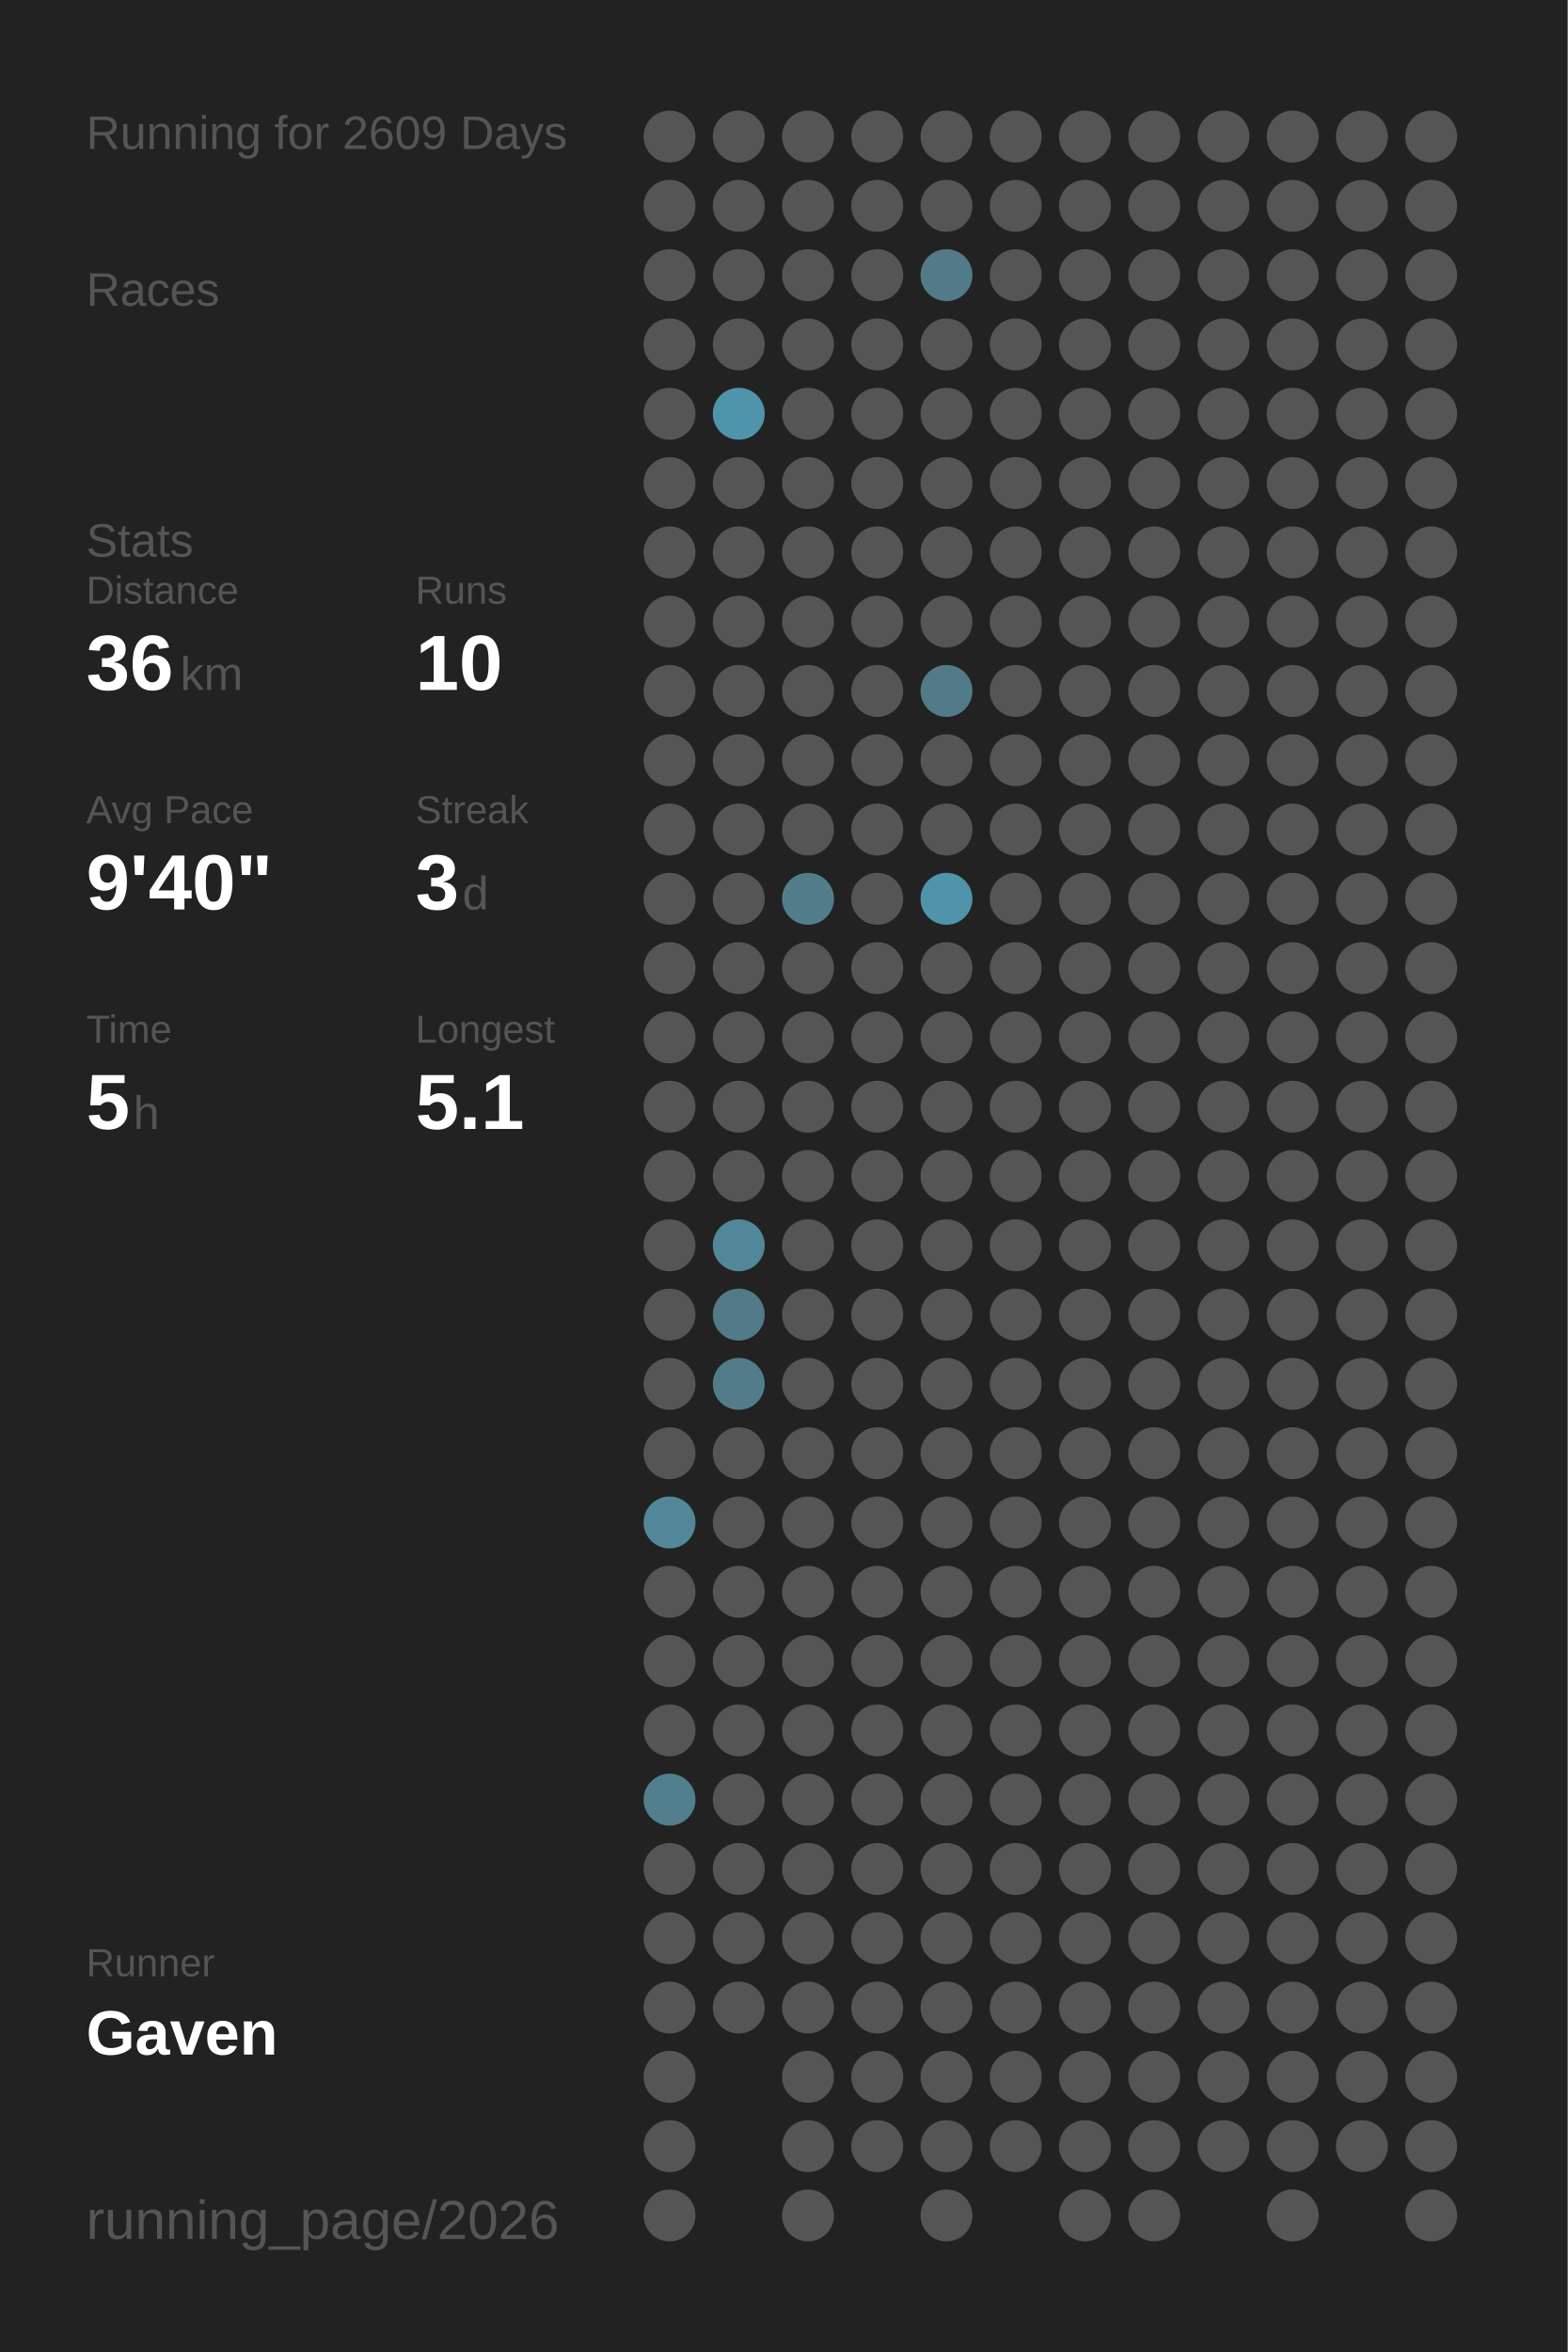
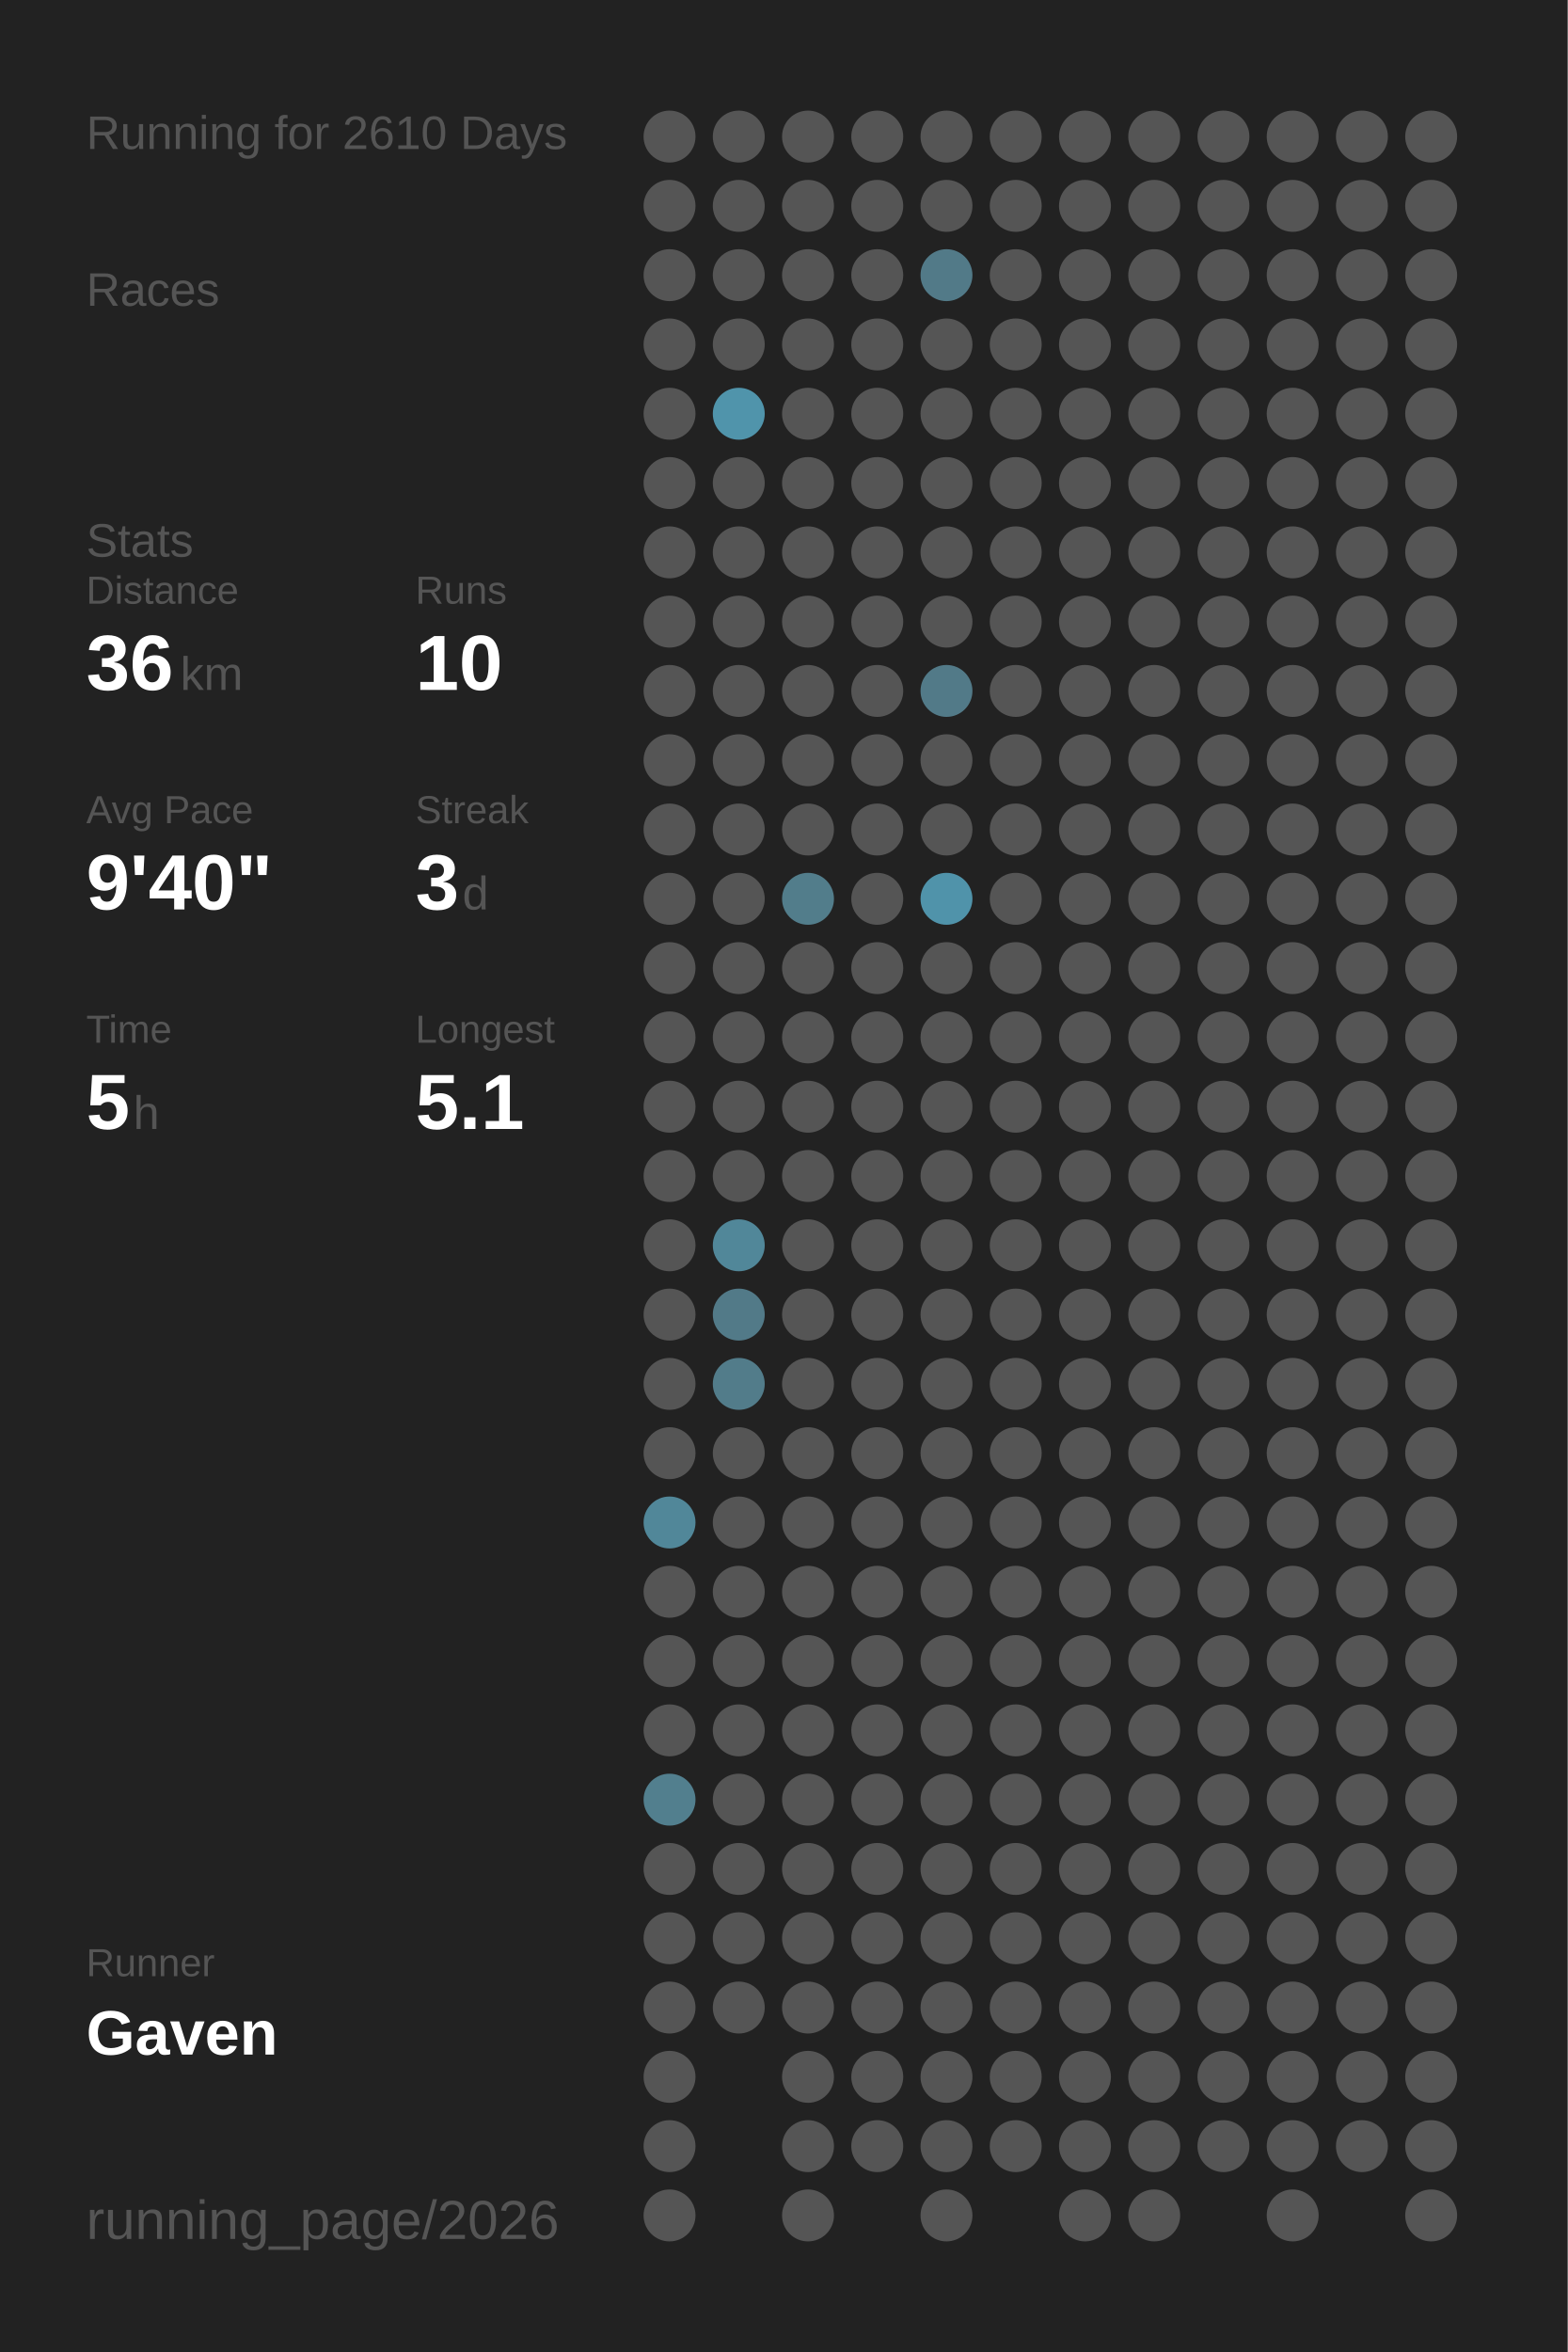
<svg xmlns="http://www.w3.org/2000/svg" baseProfile="full" height="300mm" version="1.1" viewBox="0,0,200,300" width="200mm">
  <defs />
  <rect fill="#222222" height="300" width="200" x="0" y="0" />
-   <text fill="#555555" style="font-size:6px; font-family:Arial;" x="11" y="19">Running for 2609 Days</text>
+   <text fill="#555555" style="font-size:6px; font-family:Arial;" x="11" y="19">Running for 2610 Days</text>
  <text fill="#555555" style="font-size:6px; font-family:Arial;" x="11" y="39">Races</text>
  <text fill="#555555" style="font-size:6px; font-family:Arial;" x="11" y="71">Stats</text>
  <text fill="#555555" style="font-size:5px; font-family:Arial;" x="11" y="77">Distance</text>
  <text fill="#FFFFFF" style="font-size:10px; font-family:Arial; font-weight:bold;" x="11" y="88">36</text>
  <text fill="#555555" style="font-size:6px; font-family:Arial;" x="23" y="88">km</text>
  <text fill="#555555" style="font-size:5px; font-family:Arial;" x="53" y="77">Runs</text>
  <text fill="#FFFFFF" style="font-size:10px; font-family:Arial; font-weight:bold;" x="53" y="88">10</text>
  <text fill="#555555" style="font-size:5px; font-family:Arial;" x="11" y="105">Avg Pace</text>
  <text fill="#FFFFFF" style="font-size:10px; font-family:Arial; font-weight:bold;" x="11" y="116">9'40"</text>
  <text fill="#555555" style="font-size:5px; font-family:Arial;" x="53" y="105">Streak</text>
  <text fill="#FFFFFF" style="font-size:10px; font-family:Arial; font-weight:bold;" x="53" y="116">3</text>
  <text fill="#555555" style="font-size:6px; font-family:Arial;" x="59" y="116">d</text>
  <text fill="#555555" style="font-size:5px; font-family:Arial;" x="11" y="133">Time</text>
  <text fill="#FFFFFF" style="font-size:10px; font-family:Arial; font-weight:bold;" x="11" y="144">5</text>
  <text fill="#555555" style="font-size:6px; font-family:Arial;" x="17" y="144">h</text>
  <text fill="#555555" style="font-size:5px; font-family:Arial;" x="53" y="133">Longest</text>
  <text fill="#FFFFFF" style="font-size:10px; font-family:Arial; font-weight:bold;" x="53" y="144">5.1</text>
  <text fill="#555555" style="font-size:5px; font-family:Arial;" x="11" y="252.065">Runner</text>
  <text fill="#FFFFFF" style="font-size:8px; font-family:Arial; font-weight:bold;" x="11" y="262.065">Gaven</text>
  <text fill="#555555" style="font-size:7px; font-family:Arial;" x="11" y="285.581">running_page/2026</text>
  <circle cx="85.417" cy="17.419" fill="#555555" r="3.312" />
  <circle cx="85.417" cy="26.258" fill="#555555" r="3.312" />
  <circle cx="85.417" cy="35.097" fill="#555555" r="3.312" />
  <circle cx="85.417" cy="43.935" fill="#555555" r="3.312" />
  <circle cx="85.417" cy="52.774" fill="#555555" r="3.312" />
  <circle cx="85.417" cy="61.613" fill="#555555" r="3.312" />
  <circle cx="85.417" cy="70.452" fill="#555555" r="3.312" />
  <circle cx="85.417" cy="79.29" fill="#555555" r="3.312" />
  <circle cx="85.417" cy="88.129" fill="#555555" r="3.312" />
  <circle cx="85.417" cy="96.968" fill="#555555" r="3.312" />
  <circle cx="85.417" cy="105.806" fill="#555555" r="3.312" />
  <circle cx="85.417" cy="114.645" fill="#555555" r="3.312" />
  <circle cx="85.417" cy="123.484" fill="#555555" r="3.312" />
  <circle cx="85.417" cy="132.323" fill="#555555" r="3.312" />
  <circle cx="85.417" cy="141.161" fill="#555555" r="3.312" />
  <circle cx="85.417" cy="150" fill="#555555" r="3.312" />
  <circle cx="85.417" cy="158.839" fill="#555555" r="3.312" />
  <circle cx="85.417" cy="167.677" fill="#555555" r="3.312" />
  <circle cx="85.417" cy="176.516" fill="#555555" r="3.312" />
  <circle cx="85.417" cy="185.355" fill="#555555" r="3.312" />
  <circle cx="85.417" cy="194.194" fill="#518799" r="3.312" />
  <circle cx="85.417" cy="203.032" fill="#555555" r="3.312" />
  <circle cx="85.417" cy="211.871" fill="#555555" r="3.312" />
  <circle cx="85.417" cy="220.71" fill="#555555" r="3.312" />
  <circle cx="85.417" cy="229.548" fill="#527f8e" r="3.312" />
  <circle cx="85.417" cy="238.387" fill="#555555" r="3.312" />
  <circle cx="85.417" cy="247.226" fill="#555555" r="3.312" />
  <circle cx="85.417" cy="256.065" fill="#555555" r="3.312" />
  <circle cx="85.417" cy="264.903" fill="#555555" r="3.312" />
  <circle cx="85.417" cy="273.742" fill="#555555" r="3.312" />
  <circle cx="85.417" cy="282.581" fill="#555555" r="3.312" />
  <circle cx="94.25" cy="17.419" fill="#555555" r="3.312" />
  <circle cx="94.25" cy="26.258" fill="#555555" r="3.312" />
  <circle cx="94.25" cy="35.097" fill="#555555" r="3.312" />
  <circle cx="94.25" cy="43.935" fill="#555555" r="3.312" />
  <circle cx="94.25" cy="52.774" fill="#5094ab" r="3.312" />
  <circle cx="94.25" cy="61.613" fill="#555555" r="3.312" />
  <circle cx="94.25" cy="70.452" fill="#555555" r="3.312" />
  <circle cx="94.25" cy="79.29" fill="#555555" r="3.312" />
  <circle cx="94.25" cy="88.129" fill="#555555" r="3.312" />
  <circle cx="94.25" cy="96.968" fill="#555555" r="3.312" />
  <circle cx="94.25" cy="105.806" fill="#555555" r="3.312" />
  <circle cx="94.25" cy="114.645" fill="#555555" r="3.312" />
  <circle cx="94.25" cy="123.484" fill="#555555" r="3.312" />
  <circle cx="94.25" cy="132.323" fill="#555555" r="3.312" />
  <circle cx="94.25" cy="141.161" fill="#555555" r="3.312" />
  <circle cx="94.25" cy="150" fill="#555555" r="3.312" />
  <circle cx="94.25" cy="158.839" fill="#518799" r="3.312" />
  <circle cx="94.25" cy="167.677" fill="#527a88" r="3.312" />
  <circle cx="94.25" cy="176.516" fill="#527c8a" r="3.312" />
  <circle cx="94.25" cy="185.355" fill="#555555" r="3.312" />
  <circle cx="94.25" cy="194.194" fill="#555555" r="3.312" />
  <circle cx="94.25" cy="203.032" fill="#555555" r="3.312" />
  <circle cx="94.25" cy="211.871" fill="#555555" r="3.312" />
  <circle cx="94.25" cy="220.71" fill="#555555" r="3.312" />
  <circle cx="94.25" cy="229.548" fill="#555555" r="3.312" />
  <circle cx="94.25" cy="238.387" fill="#555555" r="3.312" />
  <circle cx="94.25" cy="247.226" fill="#555555" r="3.312" />
  <circle cx="94.25" cy="256.065" fill="#555555" r="3.312" />
  <circle cx="103.083" cy="17.419" fill="#555555" r="3.312" />
  <circle cx="103.083" cy="26.258" fill="#555555" r="3.312" />
  <circle cx="103.083" cy="35.097" fill="#555555" r="3.312" />
  <circle cx="103.083" cy="43.935" fill="#555555" r="3.312" />
  <circle cx="103.083" cy="52.774" fill="#555555" r="3.312" />
  <circle cx="103.083" cy="61.613" fill="#555555" r="3.312" />
  <circle cx="103.083" cy="70.452" fill="#555555" r="3.312" />
  <circle cx="103.083" cy="79.29" fill="#555555" r="3.312" />
  <circle cx="103.083" cy="88.129" fill="#555555" r="3.312" />
  <circle cx="103.083" cy="96.968" fill="#555555" r="3.312" />
  <circle cx="103.083" cy="105.806" fill="#555555" r="3.312" />
  <circle cx="103.083" cy="114.645" fill="#527d8b" r="3.312" />
  <circle cx="103.083" cy="123.484" fill="#555555" r="3.312" />
  <circle cx="103.083" cy="132.323" fill="#555555" r="3.312" />
  <circle cx="103.083" cy="141.161" fill="#555555" r="3.312" />
  <circle cx="103.083" cy="150" fill="#555555" r="3.312" />
  <circle cx="103.083" cy="158.839" fill="#555555" r="3.312" />
  <circle cx="103.083" cy="167.677" fill="#555555" r="3.312" />
  <circle cx="103.083" cy="176.516" fill="#555555" r="3.312" />
  <circle cx="103.083" cy="185.355" fill="#555555" r="3.312" />
  <circle cx="103.083" cy="194.194" fill="#555555" r="3.312" />
  <circle cx="103.083" cy="203.032" fill="#555555" r="3.312" />
  <circle cx="103.083" cy="211.871" fill="#555555" r="3.312" />
  <circle cx="103.083" cy="220.71" fill="#555555" r="3.312" />
  <circle cx="103.083" cy="229.548" fill="#555555" r="3.312" />
  <circle cx="103.083" cy="238.387" fill="#555555" r="3.312" />
  <circle cx="103.083" cy="247.226" fill="#555555" r="3.312" />
  <circle cx="103.083" cy="256.065" fill="#555555" r="3.312" />
  <circle cx="103.083" cy="264.903" fill="#555555" r="3.312" />
  <circle cx="103.083" cy="273.742" fill="#555555" r="3.312" />
  <circle cx="103.083" cy="282.581" fill="#555555" r="3.312" />
  <circle cx="111.917" cy="17.419" fill="#555555" r="3.312" />
  <circle cx="111.917" cy="26.258" fill="#555555" r="3.312" />
  <circle cx="111.917" cy="35.097" fill="#555555" r="3.312" />
  <circle cx="111.917" cy="43.935" fill="#555555" r="3.312" />
  <circle cx="111.917" cy="52.774" fill="#555555" r="3.312" />
  <circle cx="111.917" cy="61.613" fill="#555555" r="3.312" />
  <circle cx="111.917" cy="70.452" fill="#555555" r="3.312" />
  <circle cx="111.917" cy="79.29" fill="#555555" r="3.312" />
  <circle cx="111.917" cy="88.129" fill="#555555" r="3.312" />
  <circle cx="111.917" cy="96.968" fill="#555555" r="3.312" />
  <circle cx="111.917" cy="105.806" fill="#555555" r="3.312" />
  <circle cx="111.917" cy="114.645" fill="#555555" r="3.312" />
  <circle cx="111.917" cy="123.484" fill="#555555" r="3.312" />
  <circle cx="111.917" cy="132.323" fill="#555555" r="3.312" />
  <circle cx="111.917" cy="141.161" fill="#555555" r="3.312" />
  <circle cx="111.917" cy="150" fill="#555555" r="3.312" />
  <circle cx="111.917" cy="158.839" fill="#555555" r="3.312" />
  <circle cx="111.917" cy="167.677" fill="#555555" r="3.312" />
  <circle cx="111.917" cy="176.516" fill="#555555" r="3.312" />
  <circle cx="111.917" cy="185.355" fill="#555555" r="3.312" />
  <circle cx="111.917" cy="194.194" fill="#555555" r="3.312" />
  <circle cx="111.917" cy="203.032" fill="#555555" r="3.312" />
  <circle cx="111.917" cy="211.871" fill="#555555" r="3.312" />
  <circle cx="111.917" cy="220.71" fill="#555555" r="3.312" />
  <circle cx="111.917" cy="229.548" fill="#555555" r="3.312" />
  <circle cx="111.917" cy="238.387" fill="#555555" r="3.312" />
  <circle cx="111.917" cy="247.226" fill="#555555" r="3.312" />
  <circle cx="111.917" cy="256.065" fill="#555555" r="3.312" />
  <circle cx="111.917" cy="264.903" fill="#555555" r="3.312" />
  <circle cx="111.917" cy="273.742" fill="#555555" r="3.312" />
  <circle cx="120.75" cy="17.419" fill="#555555" r="3.312" />
  <circle cx="120.75" cy="26.258" fill="#555555" r="3.312" />
  <circle cx="120.75" cy="35.097" fill="#527a88" r="3.312" />
  <circle cx="120.75" cy="43.935" fill="#555555" r="3.312" />
  <circle cx="120.75" cy="52.774" fill="#555555" r="3.312" />
  <circle cx="120.75" cy="61.613" fill="#555555" r="3.312" />
  <circle cx="120.75" cy="70.452" fill="#555555" r="3.312" />
  <circle cx="120.75" cy="79.29" fill="#555555" r="3.312" />
  <circle cx="120.75" cy="88.129" fill="#527a88" r="3.312" />
  <circle cx="120.75" cy="96.968" fill="#555555" r="3.312" />
  <circle cx="120.75" cy="105.806" fill="#555555" r="3.312" />
  <circle cx="120.75" cy="114.645" fill="#5093aa" r="3.312" />
  <circle cx="120.75" cy="123.484" fill="#555555" r="3.312" />
  <circle cx="120.75" cy="132.323" fill="#555555" r="3.312" />
  <circle cx="120.75" cy="141.161" fill="#555555" r="3.312" />
  <circle cx="120.75" cy="150" fill="#555555" r="3.312" />
  <circle cx="120.75" cy="158.839" fill="#555555" r="3.312" />
  <circle cx="120.75" cy="167.677" fill="#555555" r="3.312" />
  <circle cx="120.75" cy="176.516" fill="#555555" r="3.312" />
  <circle cx="120.75" cy="185.355" fill="#555555" r="3.312" />
  <circle cx="120.75" cy="194.194" fill="#555555" r="3.312" />
  <circle cx="120.75" cy="203.032" fill="#555555" r="3.312" />
  <circle cx="120.75" cy="211.871" fill="#555555" r="3.312" />
  <circle cx="120.75" cy="220.71" fill="#555555" r="3.312" />
  <circle cx="120.75" cy="229.548" fill="#555555" r="3.312" />
  <circle cx="120.75" cy="238.387" fill="#555555" r="3.312" />
  <circle cx="120.75" cy="247.226" fill="#555555" r="3.312" />
  <circle cx="120.75" cy="256.065" fill="#555555" r="3.312" />
  <circle cx="120.75" cy="264.903" fill="#555555" r="3.312" />
  <circle cx="120.75" cy="273.742" fill="#555555" r="3.312" />
  <circle cx="120.75" cy="282.581" fill="#555555" r="3.312" />
  <circle cx="129.583" cy="17.419" fill="#555555" r="3.312" />
  <circle cx="129.583" cy="26.258" fill="#555555" r="3.312" />
  <circle cx="129.583" cy="35.097" fill="#555555" r="3.312" />
  <circle cx="129.583" cy="43.935" fill="#555555" r="3.312" />
  <circle cx="129.583" cy="52.774" fill="#555555" r="3.312" />
  <circle cx="129.583" cy="61.613" fill="#555555" r="3.312" />
  <circle cx="129.583" cy="70.452" fill="#555555" r="3.312" />
  <circle cx="129.583" cy="79.29" fill="#555555" r="3.312" />
  <circle cx="129.583" cy="88.129" fill="#555555" r="3.312" />
  <circle cx="129.583" cy="96.968" fill="#555555" r="3.312" />
  <circle cx="129.583" cy="105.806" fill="#555555" r="3.312" />
  <circle cx="129.583" cy="114.645" fill="#555555" r="3.312" />
  <circle cx="129.583" cy="123.484" fill="#555555" r="3.312" />
  <circle cx="129.583" cy="132.323" fill="#555555" r="3.312" />
  <circle cx="129.583" cy="141.161" fill="#555555" r="3.312" />
  <circle cx="129.583" cy="150" fill="#555555" r="3.312" />
  <circle cx="129.583" cy="158.839" fill="#555555" r="3.312" />
  <circle cx="129.583" cy="167.677" fill="#555555" r="3.312" />
  <circle cx="129.583" cy="176.516" fill="#555555" r="3.312" />
  <circle cx="129.583" cy="185.355" fill="#555555" r="3.312" />
  <circle cx="129.583" cy="194.194" fill="#555555" r="3.312" />
  <circle cx="129.583" cy="203.032" fill="#555555" r="3.312" />
  <circle cx="129.583" cy="211.871" fill="#555555" r="3.312" />
  <circle cx="129.583" cy="220.71" fill="#555555" r="3.312" />
  <circle cx="129.583" cy="229.548" fill="#555555" r="3.312" />
  <circle cx="129.583" cy="238.387" fill="#555555" r="3.312" />
  <circle cx="129.583" cy="247.226" fill="#555555" r="3.312" />
  <circle cx="129.583" cy="256.065" fill="#555555" r="3.312" />
  <circle cx="129.583" cy="264.903" fill="#555555" r="3.312" />
  <circle cx="129.583" cy="273.742" fill="#555555" r="3.312" />
  <circle cx="138.417" cy="17.419" fill="#555555" r="3.312" />
  <circle cx="138.417" cy="26.258" fill="#555555" r="3.312" />
  <circle cx="138.417" cy="35.097" fill="#555555" r="3.312" />
  <circle cx="138.417" cy="43.935" fill="#555555" r="3.312" />
  <circle cx="138.417" cy="52.774" fill="#555555" r="3.312" />
  <circle cx="138.417" cy="61.613" fill="#555555" r="3.312" />
  <circle cx="138.417" cy="70.452" fill="#555555" r="3.312" />
  <circle cx="138.417" cy="79.29" fill="#555555" r="3.312" />
  <circle cx="138.417" cy="88.129" fill="#555555" r="3.312" />
  <circle cx="138.417" cy="96.968" fill="#555555" r="3.312" />
  <circle cx="138.417" cy="105.806" fill="#555555" r="3.312" />
  <circle cx="138.417" cy="114.645" fill="#555555" r="3.312" />
  <circle cx="138.417" cy="123.484" fill="#555555" r="3.312" />
  <circle cx="138.417" cy="132.323" fill="#555555" r="3.312" />
  <circle cx="138.417" cy="141.161" fill="#555555" r="3.312" />
  <circle cx="138.417" cy="150" fill="#555555" r="3.312" />
  <circle cx="138.417" cy="158.839" fill="#555555" r="3.312" />
  <circle cx="138.417" cy="167.677" fill="#555555" r="3.312" />
  <circle cx="138.417" cy="176.516" fill="#555555" r="3.312" />
  <circle cx="138.417" cy="185.355" fill="#555555" r="3.312" />
  <circle cx="138.417" cy="194.194" fill="#555555" r="3.312" />
  <circle cx="138.417" cy="203.032" fill="#555555" r="3.312" />
  <circle cx="138.417" cy="211.871" fill="#555555" r="3.312" />
  <circle cx="138.417" cy="220.71" fill="#555555" r="3.312" />
  <circle cx="138.417" cy="229.548" fill="#555555" r="3.312" />
  <circle cx="138.417" cy="238.387" fill="#555555" r="3.312" />
  <circle cx="138.417" cy="247.226" fill="#555555" r="3.312" />
  <circle cx="138.417" cy="256.065" fill="#555555" r="3.312" />
  <circle cx="138.417" cy="264.903" fill="#555555" r="3.312" />
  <circle cx="138.417" cy="273.742" fill="#555555" r="3.312" />
  <circle cx="138.417" cy="282.581" fill="#555555" r="3.312" />
  <circle cx="147.25" cy="17.419" fill="#555555" r="3.312" />
  <circle cx="147.25" cy="26.258" fill="#555555" r="3.312" />
  <circle cx="147.25" cy="35.097" fill="#555555" r="3.312" />
  <circle cx="147.25" cy="43.935" fill="#555555" r="3.312" />
  <circle cx="147.25" cy="52.774" fill="#555555" r="3.312" />
  <circle cx="147.25" cy="61.613" fill="#555555" r="3.312" />
  <circle cx="147.25" cy="70.452" fill="#555555" r="3.312" />
  <circle cx="147.25" cy="79.29" fill="#555555" r="3.312" />
  <circle cx="147.25" cy="88.129" fill="#555555" r="3.312" />
  <circle cx="147.25" cy="96.968" fill="#555555" r="3.312" />
  <circle cx="147.25" cy="105.806" fill="#555555" r="3.312" />
  <circle cx="147.25" cy="114.645" fill="#555555" r="3.312" />
  <circle cx="147.25" cy="123.484" fill="#555555" r="3.312" />
  <circle cx="147.25" cy="132.323" fill="#555555" r="3.312" />
  <circle cx="147.25" cy="141.161" fill="#555555" r="3.312" />
  <circle cx="147.25" cy="150" fill="#555555" r="3.312" />
  <circle cx="147.25" cy="158.839" fill="#555555" r="3.312" />
  <circle cx="147.25" cy="167.677" fill="#555555" r="3.312" />
  <circle cx="147.25" cy="176.516" fill="#555555" r="3.312" />
  <circle cx="147.25" cy="185.355" fill="#555555" r="3.312" />
  <circle cx="147.25" cy="194.194" fill="#555555" r="3.312" />
  <circle cx="147.25" cy="203.032" fill="#555555" r="3.312" />
  <circle cx="147.25" cy="211.871" fill="#555555" r="3.312" />
  <circle cx="147.25" cy="220.71" fill="#555555" r="3.312" />
  <circle cx="147.25" cy="229.548" fill="#555555" r="3.312" />
  <circle cx="147.25" cy="238.387" fill="#555555" r="3.312" />
  <circle cx="147.25" cy="247.226" fill="#555555" r="3.312" />
  <circle cx="147.25" cy="256.065" fill="#555555" r="3.312" />
  <circle cx="147.25" cy="264.903" fill="#555555" r="3.312" />
  <circle cx="147.25" cy="273.742" fill="#555555" r="3.312" />
  <circle cx="147.25" cy="282.581" fill="#555555" r="3.312" />
  <circle cx="156.083" cy="17.419" fill="#555555" r="3.312" />
  <circle cx="156.083" cy="26.258" fill="#555555" r="3.312" />
  <circle cx="156.083" cy="35.097" fill="#555555" r="3.312" />
  <circle cx="156.083" cy="43.935" fill="#555555" r="3.312" />
  <circle cx="156.083" cy="52.774" fill="#555555" r="3.312" />
  <circle cx="156.083" cy="61.613" fill="#555555" r="3.312" />
  <circle cx="156.083" cy="70.452" fill="#555555" r="3.312" />
  <circle cx="156.083" cy="79.29" fill="#555555" r="3.312" />
  <circle cx="156.083" cy="88.129" fill="#555555" r="3.312" />
  <circle cx="156.083" cy="96.968" fill="#555555" r="3.312" />
  <circle cx="156.083" cy="105.806" fill="#555555" r="3.312" />
  <circle cx="156.083" cy="114.645" fill="#555555" r="3.312" />
  <circle cx="156.083" cy="123.484" fill="#555555" r="3.312" />
  <circle cx="156.083" cy="132.323" fill="#555555" r="3.312" />
  <circle cx="156.083" cy="141.161" fill="#555555" r="3.312" />
  <circle cx="156.083" cy="150" fill="#555555" r="3.312" />
  <circle cx="156.083" cy="158.839" fill="#555555" r="3.312" />
  <circle cx="156.083" cy="167.677" fill="#555555" r="3.312" />
  <circle cx="156.083" cy="176.516" fill="#555555" r="3.312" />
  <circle cx="156.083" cy="185.355" fill="#555555" r="3.312" />
  <circle cx="156.083" cy="194.194" fill="#555555" r="3.312" />
  <circle cx="156.083" cy="203.032" fill="#555555" r="3.312" />
  <circle cx="156.083" cy="211.871" fill="#555555" r="3.312" />
  <circle cx="156.083" cy="220.71" fill="#555555" r="3.312" />
  <circle cx="156.083" cy="229.548" fill="#555555" r="3.312" />
  <circle cx="156.083" cy="238.387" fill="#555555" r="3.312" />
  <circle cx="156.083" cy="247.226" fill="#555555" r="3.312" />
  <circle cx="156.083" cy="256.065" fill="#555555" r="3.312" />
  <circle cx="156.083" cy="264.903" fill="#555555" r="3.312" />
  <circle cx="156.083" cy="273.742" fill="#555555" r="3.312" />
  <circle cx="164.917" cy="17.419" fill="#555555" r="3.312" />
  <circle cx="164.917" cy="26.258" fill="#555555" r="3.312" />
  <circle cx="164.917" cy="35.097" fill="#555555" r="3.312" />
  <circle cx="164.917" cy="43.935" fill="#555555" r="3.312" />
  <circle cx="164.917" cy="52.774" fill="#555555" r="3.312" />
  <circle cx="164.917" cy="61.613" fill="#555555" r="3.312" />
  <circle cx="164.917" cy="70.452" fill="#555555" r="3.312" />
  <circle cx="164.917" cy="79.29" fill="#555555" r="3.312" />
  <circle cx="164.917" cy="88.129" fill="#555555" r="3.312" />
  <circle cx="164.917" cy="96.968" fill="#555555" r="3.312" />
  <circle cx="164.917" cy="105.806" fill="#555555" r="3.312" />
  <circle cx="164.917" cy="114.645" fill="#555555" r="3.312" />
  <circle cx="164.917" cy="123.484" fill="#555555" r="3.312" />
  <circle cx="164.917" cy="132.323" fill="#555555" r="3.312" />
  <circle cx="164.917" cy="141.161" fill="#555555" r="3.312" />
  <circle cx="164.917" cy="150" fill="#555555" r="3.312" />
  <circle cx="164.917" cy="158.839" fill="#555555" r="3.312" />
  <circle cx="164.917" cy="167.677" fill="#555555" r="3.312" />
  <circle cx="164.917" cy="176.516" fill="#555555" r="3.312" />
  <circle cx="164.917" cy="185.355" fill="#555555" r="3.312" />
  <circle cx="164.917" cy="194.194" fill="#555555" r="3.312" />
  <circle cx="164.917" cy="203.032" fill="#555555" r="3.312" />
  <circle cx="164.917" cy="211.871" fill="#555555" r="3.312" />
  <circle cx="164.917" cy="220.71" fill="#555555" r="3.312" />
  <circle cx="164.917" cy="229.548" fill="#555555" r="3.312" />
  <circle cx="164.917" cy="238.387" fill="#555555" r="3.312" />
  <circle cx="164.917" cy="247.226" fill="#555555" r="3.312" />
  <circle cx="164.917" cy="256.065" fill="#555555" r="3.312" />
  <circle cx="164.917" cy="264.903" fill="#555555" r="3.312" />
  <circle cx="164.917" cy="273.742" fill="#555555" r="3.312" />
  <circle cx="164.917" cy="282.581" fill="#555555" r="3.312" />
  <circle cx="173.75" cy="17.419" fill="#555555" r="3.312" />
  <circle cx="173.75" cy="26.258" fill="#555555" r="3.312" />
  <circle cx="173.75" cy="35.097" fill="#555555" r="3.312" />
  <circle cx="173.75" cy="43.935" fill="#555555" r="3.312" />
  <circle cx="173.75" cy="52.774" fill="#555555" r="3.312" />
  <circle cx="173.75" cy="61.613" fill="#555555" r="3.312" />
  <circle cx="173.75" cy="70.452" fill="#555555" r="3.312" />
  <circle cx="173.75" cy="79.29" fill="#555555" r="3.312" />
  <circle cx="173.75" cy="88.129" fill="#555555" r="3.312" />
  <circle cx="173.75" cy="96.968" fill="#555555" r="3.312" />
  <circle cx="173.75" cy="105.806" fill="#555555" r="3.312" />
  <circle cx="173.75" cy="114.645" fill="#555555" r="3.312" />
  <circle cx="173.75" cy="123.484" fill="#555555" r="3.312" />
  <circle cx="173.75" cy="132.323" fill="#555555" r="3.312" />
  <circle cx="173.75" cy="141.161" fill="#555555" r="3.312" />
  <circle cx="173.75" cy="150" fill="#555555" r="3.312" />
  <circle cx="173.75" cy="158.839" fill="#555555" r="3.312" />
  <circle cx="173.75" cy="167.677" fill="#555555" r="3.312" />
  <circle cx="173.75" cy="176.516" fill="#555555" r="3.312" />
  <circle cx="173.75" cy="185.355" fill="#555555" r="3.312" />
  <circle cx="173.75" cy="194.194" fill="#555555" r="3.312" />
  <circle cx="173.75" cy="203.032" fill="#555555" r="3.312" />
  <circle cx="173.75" cy="211.871" fill="#555555" r="3.312" />
  <circle cx="173.75" cy="220.71" fill="#555555" r="3.312" />
  <circle cx="173.75" cy="229.548" fill="#555555" r="3.312" />
  <circle cx="173.75" cy="238.387" fill="#555555" r="3.312" />
  <circle cx="173.75" cy="247.226" fill="#555555" r="3.312" />
  <circle cx="173.75" cy="256.065" fill="#555555" r="3.312" />
  <circle cx="173.75" cy="264.903" fill="#555555" r="3.312" />
  <circle cx="173.75" cy="273.742" fill="#555555" r="3.312" />
  <circle cx="182.583" cy="17.419" fill="#555555" r="3.312" />
  <circle cx="182.583" cy="26.258" fill="#555555" r="3.312" />
  <circle cx="182.583" cy="35.097" fill="#555555" r="3.312" />
  <circle cx="182.583" cy="43.935" fill="#555555" r="3.312" />
  <circle cx="182.583" cy="52.774" fill="#555555" r="3.312" />
  <circle cx="182.583" cy="61.613" fill="#555555" r="3.312" />
  <circle cx="182.583" cy="70.452" fill="#555555" r="3.312" />
  <circle cx="182.583" cy="79.29" fill="#555555" r="3.312" />
  <circle cx="182.583" cy="88.129" fill="#555555" r="3.312" />
  <circle cx="182.583" cy="96.968" fill="#555555" r="3.312" />
  <circle cx="182.583" cy="105.806" fill="#555555" r="3.312" />
  <circle cx="182.583" cy="114.645" fill="#555555" r="3.312" />
  <circle cx="182.583" cy="123.484" fill="#555555" r="3.312" />
  <circle cx="182.583" cy="132.323" fill="#555555" r="3.312" />
  <circle cx="182.583" cy="141.161" fill="#555555" r="3.312" />
  <circle cx="182.583" cy="150" fill="#555555" r="3.312" />
  <circle cx="182.583" cy="158.839" fill="#555555" r="3.312" />
  <circle cx="182.583" cy="167.677" fill="#555555" r="3.312" />
  <circle cx="182.583" cy="176.516" fill="#555555" r="3.312" />
  <circle cx="182.583" cy="185.355" fill="#555555" r="3.312" />
  <circle cx="182.583" cy="194.194" fill="#555555" r="3.312" />
  <circle cx="182.583" cy="203.032" fill="#555555" r="3.312" />
  <circle cx="182.583" cy="211.871" fill="#555555" r="3.312" />
  <circle cx="182.583" cy="220.71" fill="#555555" r="3.312" />
  <circle cx="182.583" cy="229.548" fill="#555555" r="3.312" />
  <circle cx="182.583" cy="238.387" fill="#555555" r="3.312" />
  <circle cx="182.583" cy="247.226" fill="#555555" r="3.312" />
  <circle cx="182.583" cy="256.065" fill="#555555" r="3.312" />
  <circle cx="182.583" cy="264.903" fill="#555555" r="3.312" />
  <circle cx="182.583" cy="273.742" fill="#555555" r="3.312" />
  <circle cx="182.583" cy="282.581" fill="#555555" r="3.312" />
</svg>
